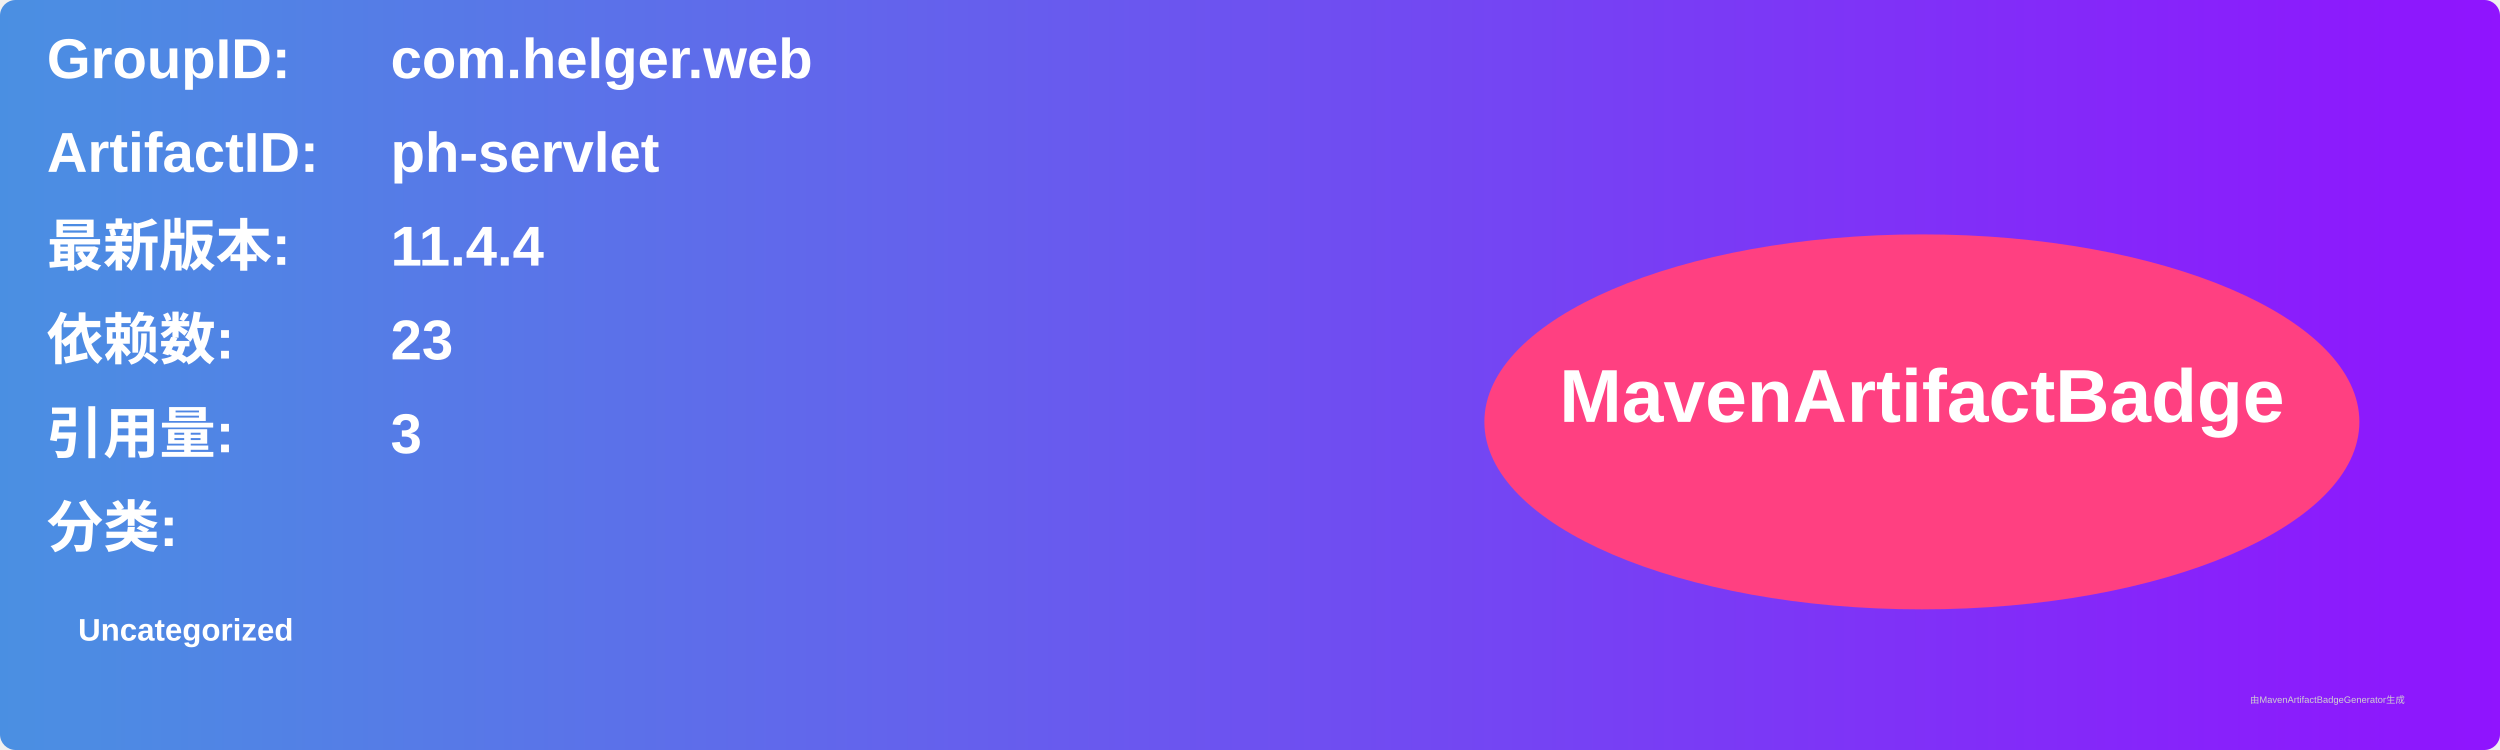
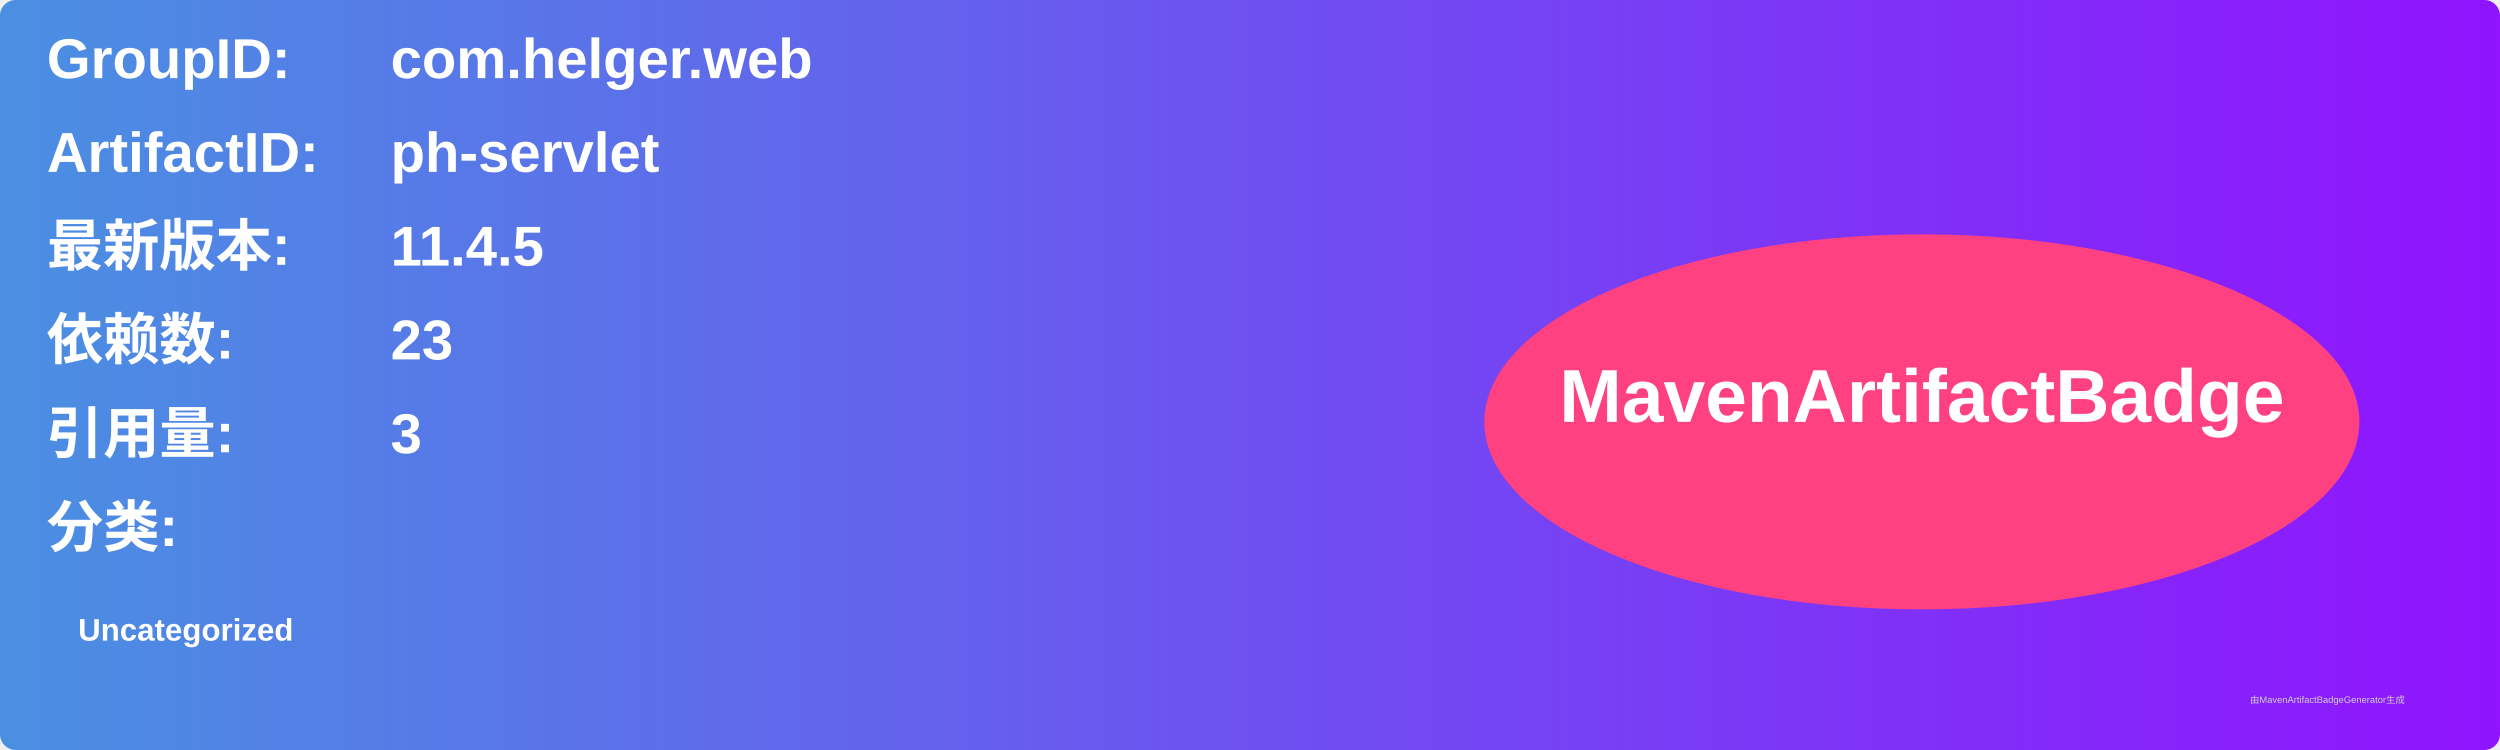
<svg xmlns="http://www.w3.org/2000/svg" width="800" height="240" viewBox="0 0 800 240">
  <linearGradient id="grad" x1="0%" y1="0%" x2="100%" y2="0%">
    <stop offset="0%" stop-color="#4a90e2" />
    <stop offset="100%" stop-color="#9013fe" />
  </linearGradient>
  <rect width="100%" height="100%" rx="5" ry="5" fill="url(#grad)" />
  <g transform="translate(15, 15)">
    <text x="0" y="10" font-family="Arial" font-size="18" fill="white" font-weight="bold" width="260">GroupID:</text>
    <text x="110" y="10" font-family="Arial" font-size="18" fill="white" font-weight="bold" width="460">com.helger.web</text>
    <text x="0" y="40" font-family="Arial" font-size="18" fill="white" font-weight="bold" width="260">ArtifactID:</text>
    <text x="110" y="40" font-family="Arial" font-size="18" fill="white" font-weight="bold" width="460">ph-servlet</text>
    <text x="0" y="70" font-family="Arial" font-size="18" fill="white" font-weight="bold">最新版本:</text>
    <text x="110" y="70" font-family="Arial" font-size="18" fill="white" font-weight="bold">
-       <tspan font-weight="bold">11.4.4</tspan>
+       <tspan font-weight="bold">11.4.5</tspan>
    </text>
    <text x="0" y="100" font-family="Arial" font-size="18" fill="white" font-weight="bold">依赖数: </text>
    <text x="110" y="100" font-family="Arial" font-size="18" fill="white">
      <tspan font-weight="bold">23</tspan>
    </text>
    <text x="0" y="130" font-family="Arial" font-size="18" fill="white" font-weight="bold">引用量: </text>
    <text x="110" y="130" font-family="Arial" font-size="18" fill="white">
      <tspan font-weight="bold">3</tspan>
    </text>
    <text x="0" y="160" font-family="Arial" font-size="18" fill="white" font-weight="bold">分类:</text>
    <text x="10" y="190" font-family="Arial" font-size="10" fill="white">
      <tspan font-weight="bold">Uncategorized</tspan>
    </text>
    <ellipse cx="600" cy="120" rx="140" ry="60" fill="#ff4081" />
    <text x="600" y="120" text-anchor="middle" font-family="Arial" font-size="24" fill="white" font-weight="bold">MavenArtifactBadge</text>
  </g>
  <text x="720" y="225" font-family="Arial" font-size="3" fill="#d0d0d0">由MavenArtifactBadgeGenerator生成</text>
</svg>
